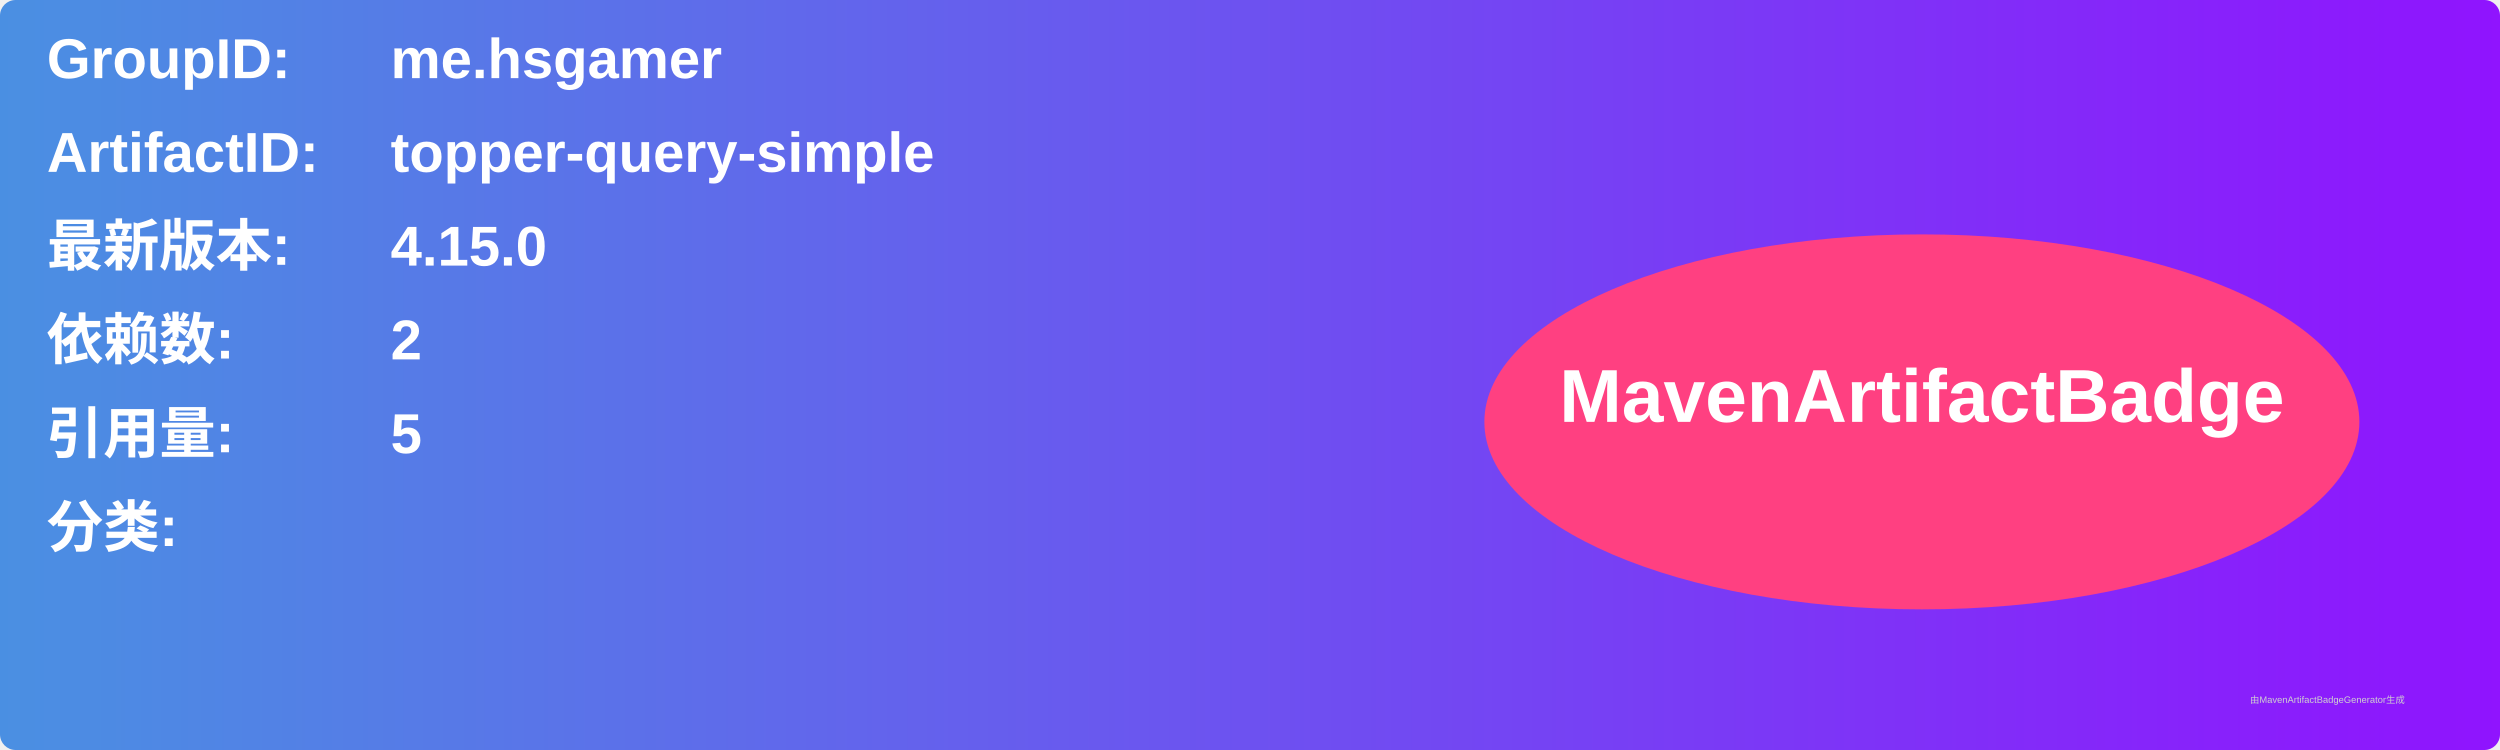
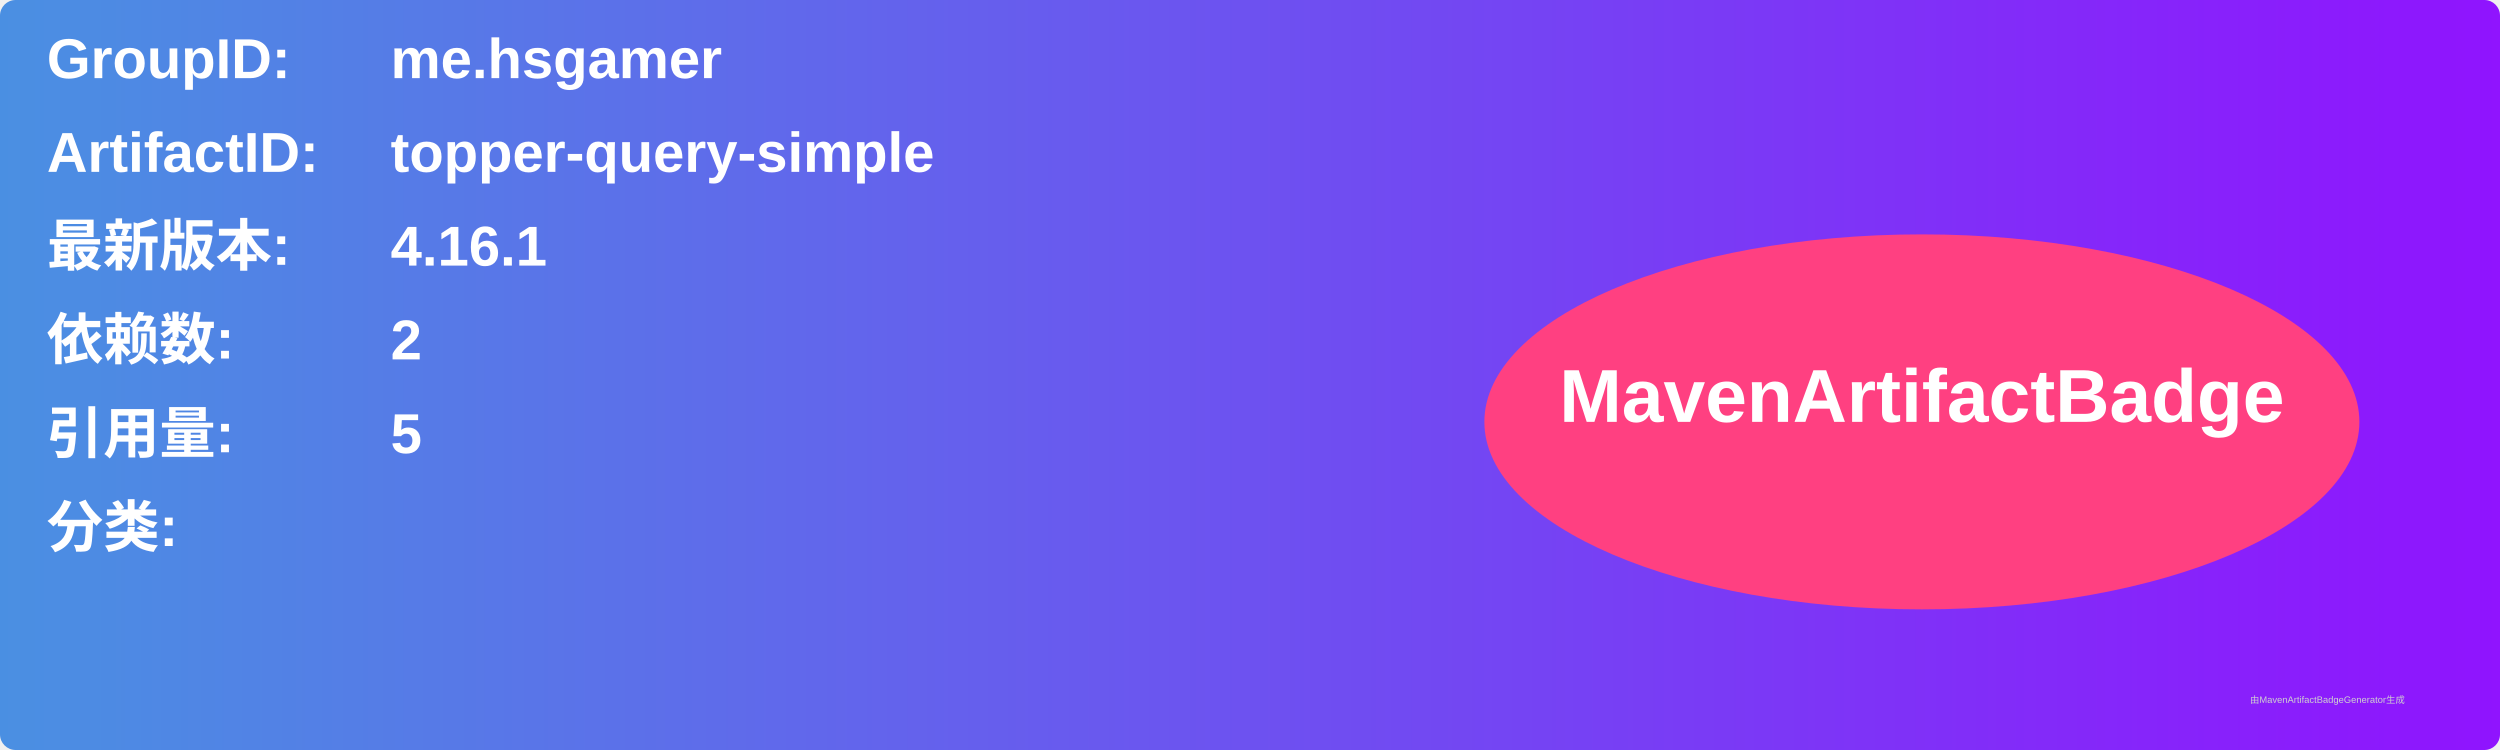
<svg xmlns="http://www.w3.org/2000/svg" width="800" height="240" viewBox="0 0 800 240">
  <linearGradient id="grad" x1="0%" y1="0%" x2="100%" y2="0%">
    <stop offset="0%" stop-color="#4a90e2" />
    <stop offset="100%" stop-color="#9013fe" />
  </linearGradient>
  <rect width="100%" height="100%" rx="5" ry="5" fill="url(#grad)" />
  <g transform="translate(15, 15)">
    <text x="0" y="10" font-family="Arial" font-size="18" fill="white" font-weight="bold" width="260">GroupID:</text>
    <text x="110" y="10" font-family="Arial" font-size="18" fill="white" font-weight="bold" width="460">me.hsgamer</text>
    <text x="0" y="40" font-family="Arial" font-size="18" fill="white" font-weight="bold" width="260">ArtifactID:</text>
    <text x="110" y="40" font-family="Arial" font-size="18" fill="white" font-weight="bold" width="460">topper-query-simple</text>
    <text x="0" y="70" font-family="Arial" font-size="18" fill="white" font-weight="bold">最新版本:</text>
    <text x="110" y="70" font-family="Arial" font-size="18" fill="white" font-weight="bold">
-       <tspan font-weight="bold">4.15.0</tspan>
+       <tspan font-weight="bold">4.16.1</tspan>
    </text>
    <text x="0" y="100" font-family="Arial" font-size="18" fill="white" font-weight="bold">依赖数: </text>
    <text x="110" y="100" font-family="Arial" font-size="18" fill="white">
      <tspan font-weight="bold">2</tspan>
    </text>
    <text x="0" y="130" font-family="Arial" font-size="18" fill="white" font-weight="bold">引用量: </text>
    <text x="110" y="130" font-family="Arial" font-size="18" fill="white">
      <tspan font-weight="bold">5</tspan>
    </text>
    <text x="0" y="160" font-family="Arial" font-size="18" fill="white" font-weight="bold">分类:</text>
    <text x="10" y="190" font-family="Arial" font-size="10" fill="white">
      <tspan font-weight="bold" />
    </text>
    <ellipse cx="600" cy="120" rx="140" ry="60" fill="#ff4081" />
    <text x="600" y="120" text-anchor="middle" font-family="Arial" font-size="24" fill="white" font-weight="bold">MavenArtifactBadge</text>
  </g>
  <text x="720" y="225" font-family="Arial" font-size="3" fill="#d0d0d0">由MavenArtifactBadgeGenerator生成</text>
</svg>
